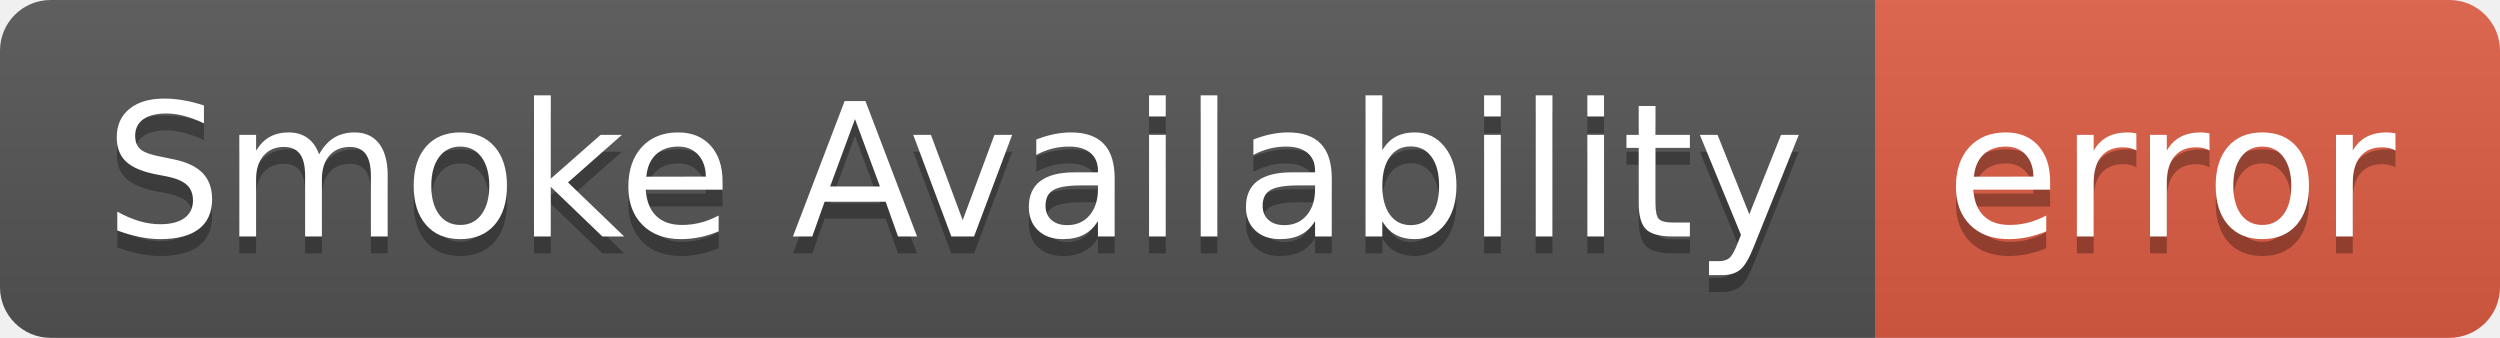
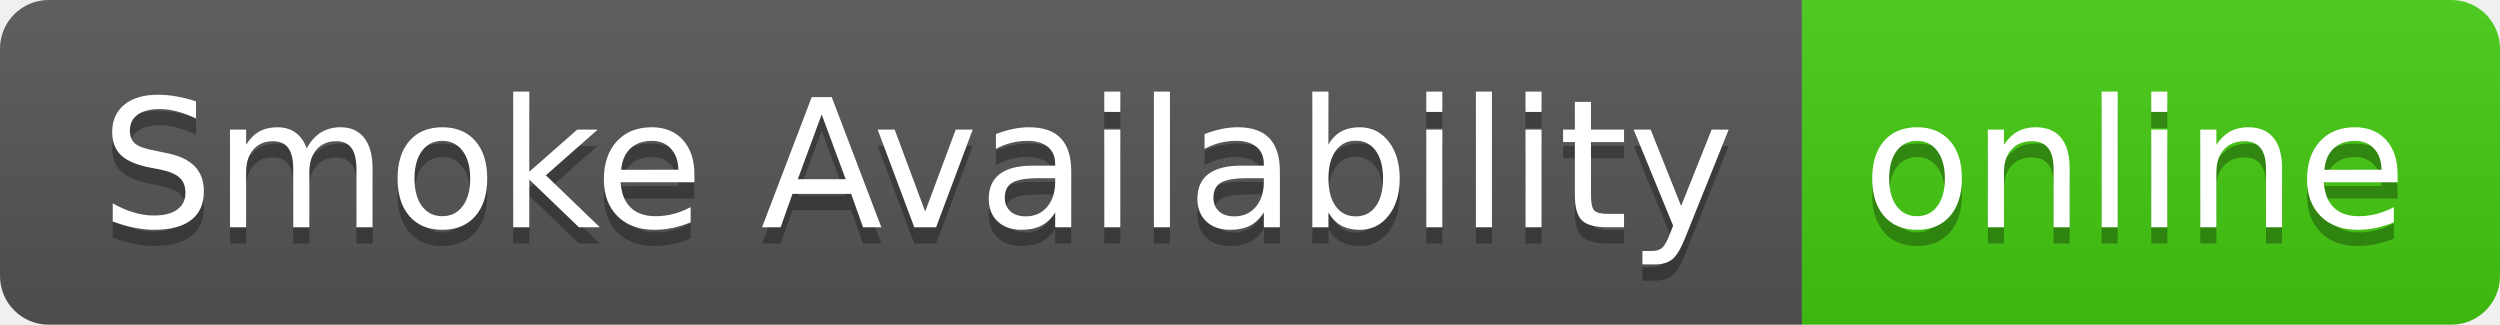
- <svg xmlns="http://www.w3.org/2000/svg" width="148" height="20" role="img" aria-label="Smoke Availability: error">
+ <svg xmlns="http://www.w3.org/2000/svg" width="154" height="20" role="img" aria-label="Smoke Availability: online">
  <linearGradient id="s" x2="0" y2="100%">
    <stop offset="0" stop-color="#bbb" stop-opacity=".1" />
    <stop offset="1" stop-opacity=".1" />
  </linearGradient>
  <clipPath id="r">
-     <rect width="148" height="20" rx="3" fill="#fff" />
+     <rect width="154" height="20" rx="3" fill="#fff" />
  </clipPath>
  <g clip-path="url(#r)">
    <rect width="111" height="20" fill="#555" />
-     <rect x="111" width="37" height="20" fill="#e05d44" />
-     <rect width="148" height="20" fill="url(#s)" />
+     <rect x="111" width="43" height="20" fill="#4c1" />
+     <rect width="154" height="20" fill="url(#s)" />
  </g>
  <g fill="#fff" text-anchor="middle" font-family="Verdana,Geneva,DejaVu Sans,sans-serif" text-rendering="geometricPrecision" font-size="110">
    <text aria-hidden="true" x="565" y="150" fill="#010101" fill-opacity=".3" transform="scale(.1)" textLength="1010">Smoke Availability</text>
    <text x="565" y="140" transform="scale(.1)" fill="#fff" textLength="1010">Smoke Availability</text>
-     <text aria-hidden="true" x="1285" y="150" fill="#010101" fill-opacity=".3" transform="scale(.1)" textLength="270">error</text>
-     <text x="1285" y="140" transform="scale(.1)" fill="#fff" textLength="270">error</text>
+     <text aria-hidden="true" x="1315" y="150" fill="#010101" fill-opacity=".3" transform="scale(.1)" textLength="330">online</text>
+     <text x="1315" y="140" transform="scale(.1)" fill="#fff" textLength="330">online</text>
  </g>
</svg>
